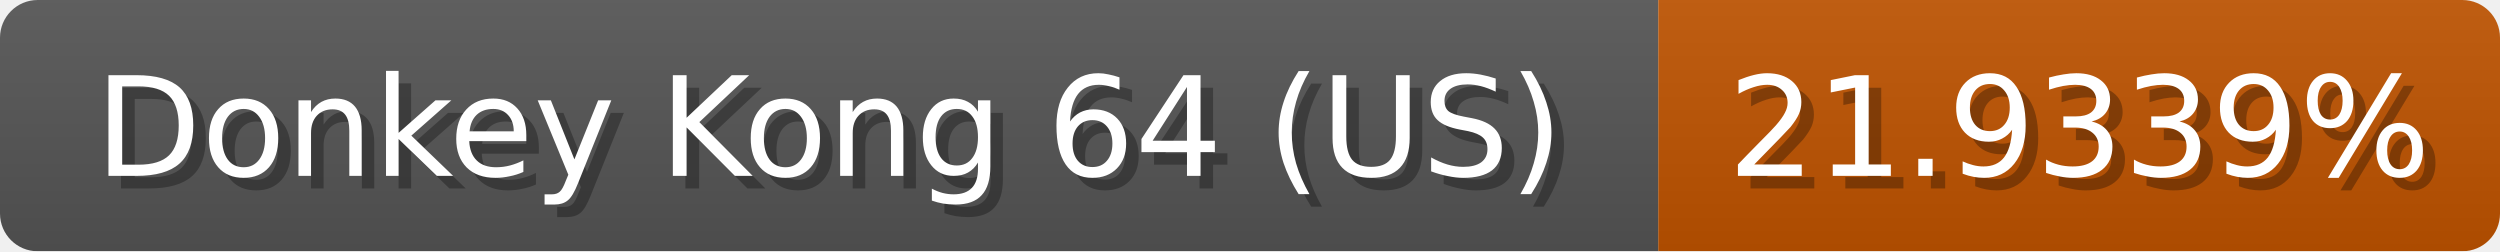
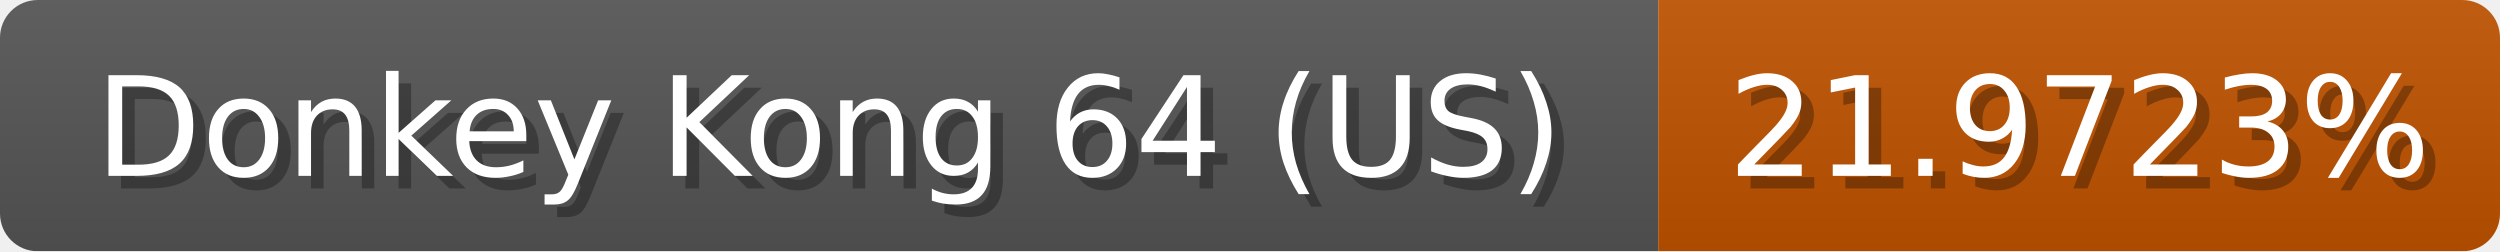
<svg xmlns="http://www.w3.org/2000/svg" width="199" height="20">
  <linearGradient id="b" x2="0" y2="100%">
    <stop offset="0" stop-color="#bbb" stop-opacity=".1" />
    <stop offset="1" stop-opacity=".1" />
  </linearGradient>
  <mask id="anybadge_1">
    <rect width="199" height="20" rx="3" fill="#fff" />
  </mask>
  <g mask="url(#anybadge_1)">
    <path fill="#555" d="M0 0h132v20H0z" />
    <path fill="#c05400" d="M132 0h67v20H132z" />
    <path fill="url(#b)" d="M0 0h199v20H0z" />
  </g>
  <g fill="#fff" text-anchor="middle" font-family="DejaVu Sans,Verdana,Geneva,sans-serif" font-size="11">
    <text x="67.0" y="15" fill="#010101" fill-opacity=".3">Donkey Kong 64 (US)</text>
    <text x="66.0" y="14">Donkey Kong 64 (US)</text>
  </g>
  <g fill="#fff" text-anchor="middle" font-family="DejaVu Sans,Verdana,Geneva,sans-serif" font-size="11">
-     <text x="166.5" y="15" fill="#010101" fill-opacity=".3">21.9339%</text>
-     <text x="165.5" y="14">21.9339%</text>
+     <text x="166.5" y="15" fill="#010101" fill-opacity=".3">21.9723%</text>
+     <text x="165.5" y="14">21.9723%</text>
  </g>
</svg>
